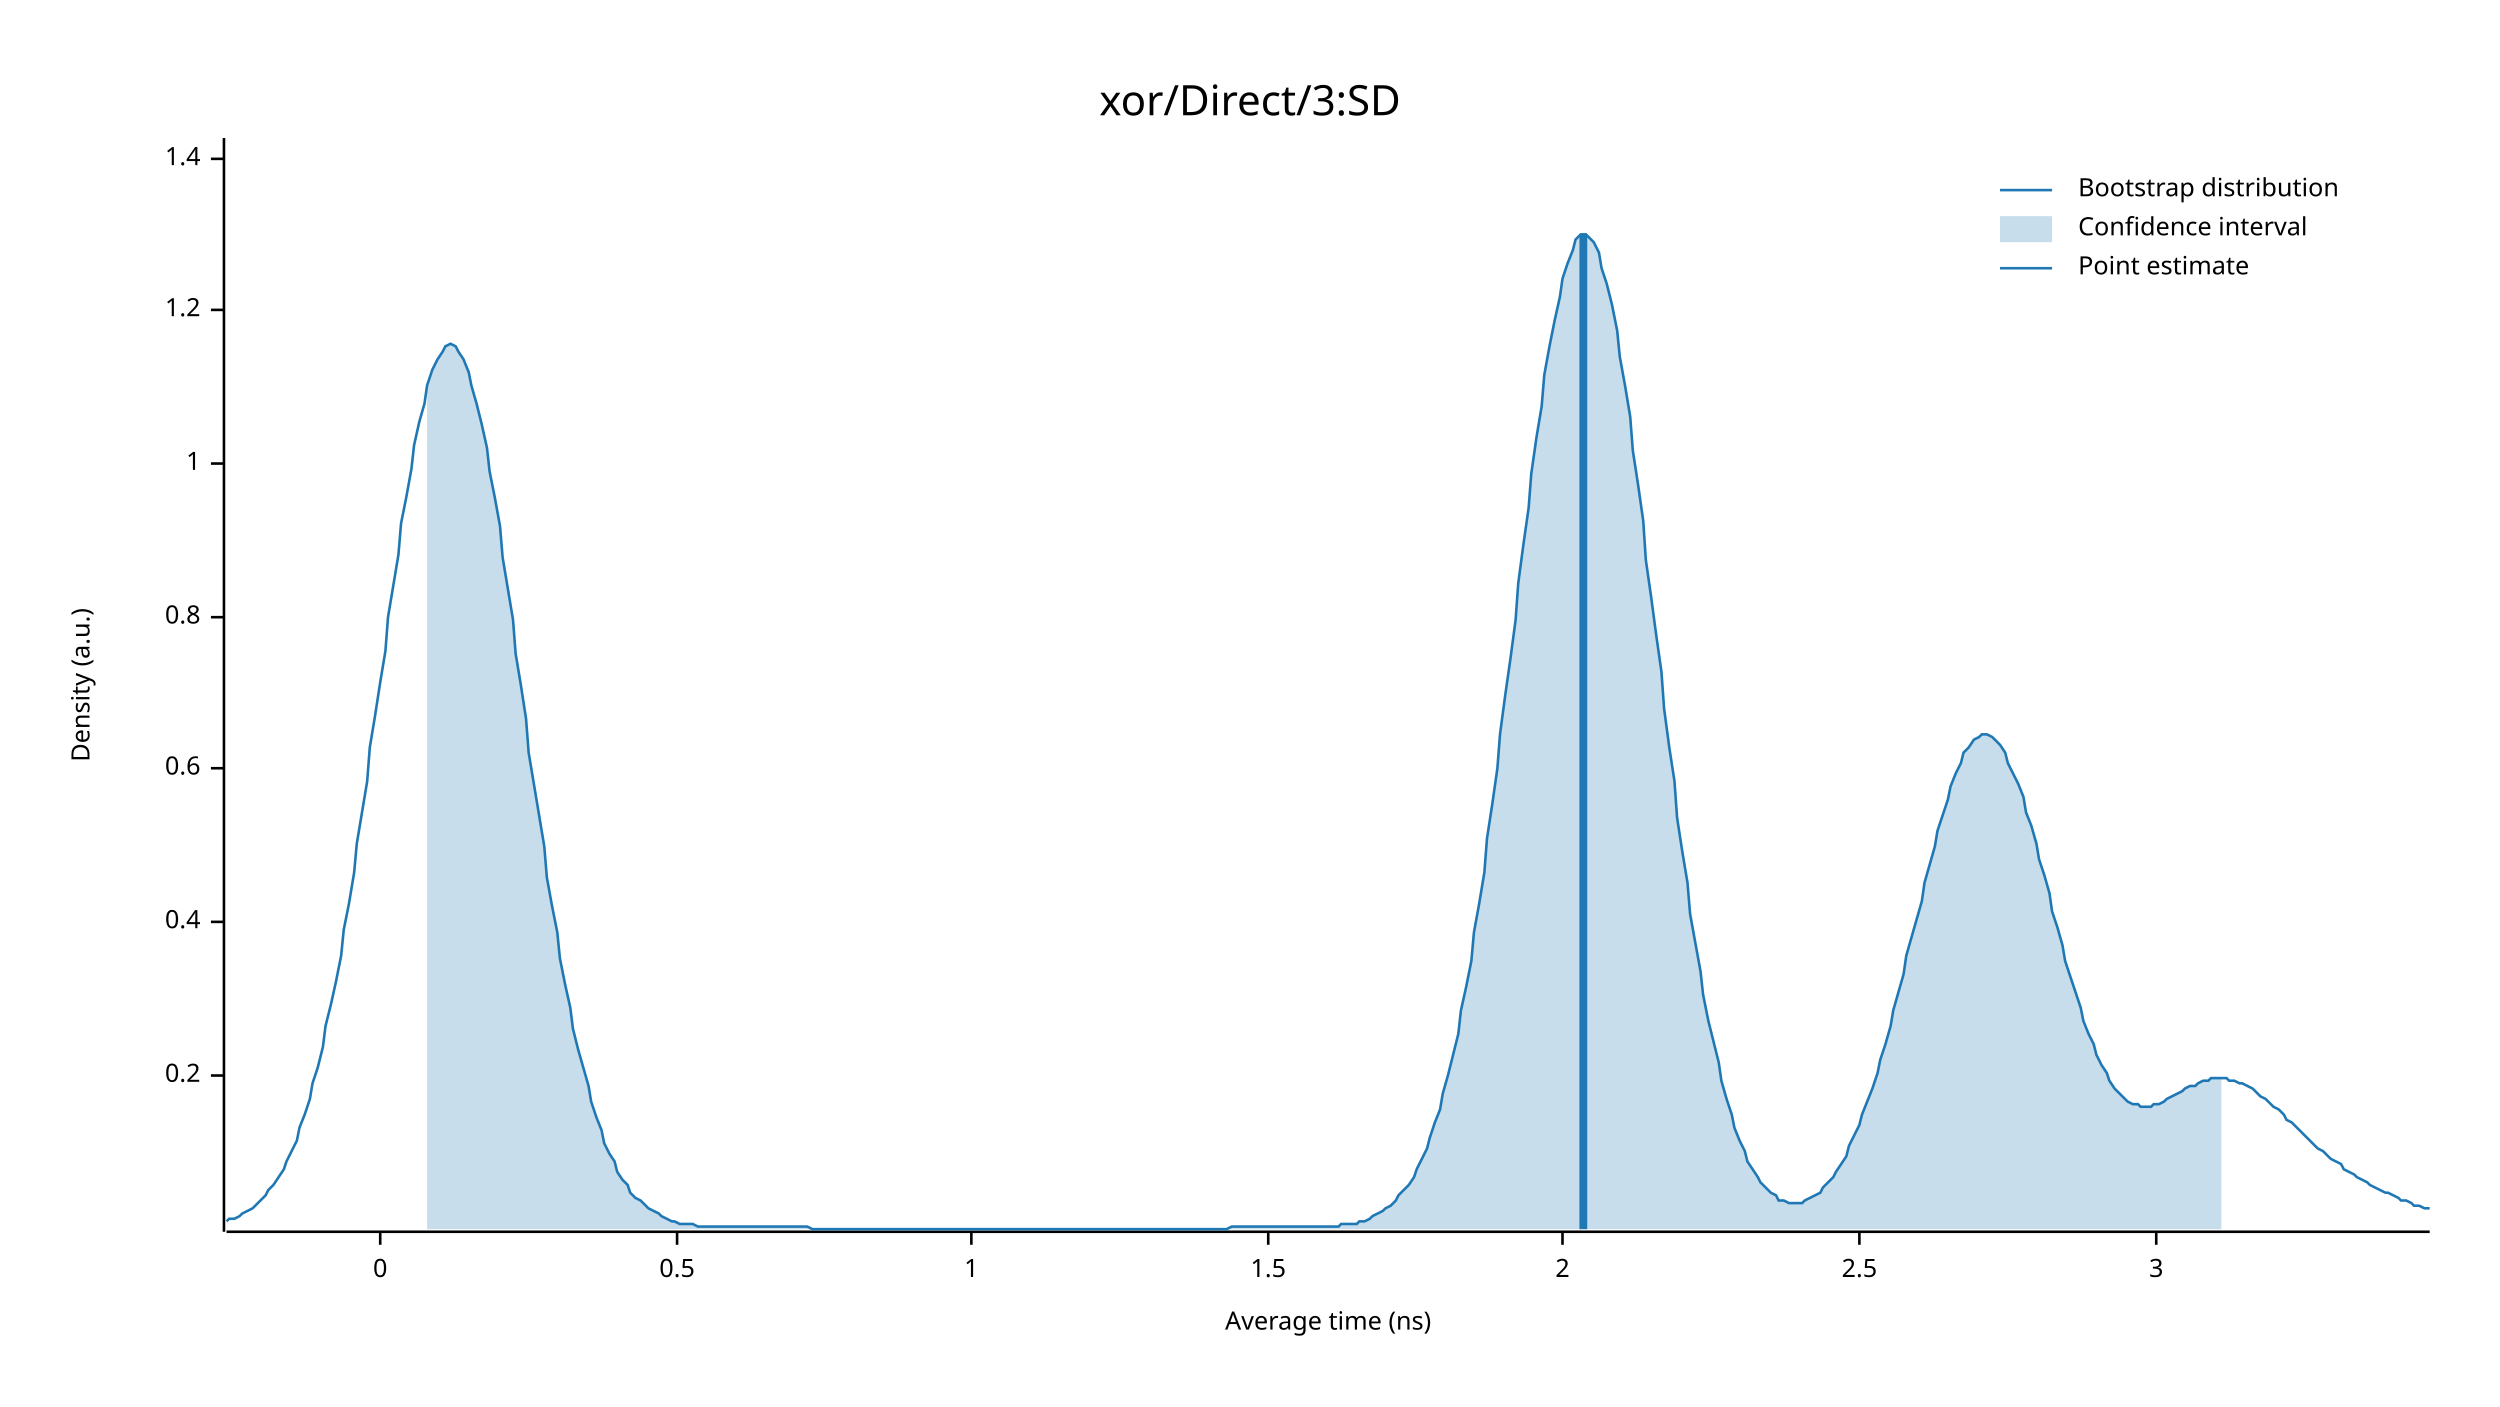
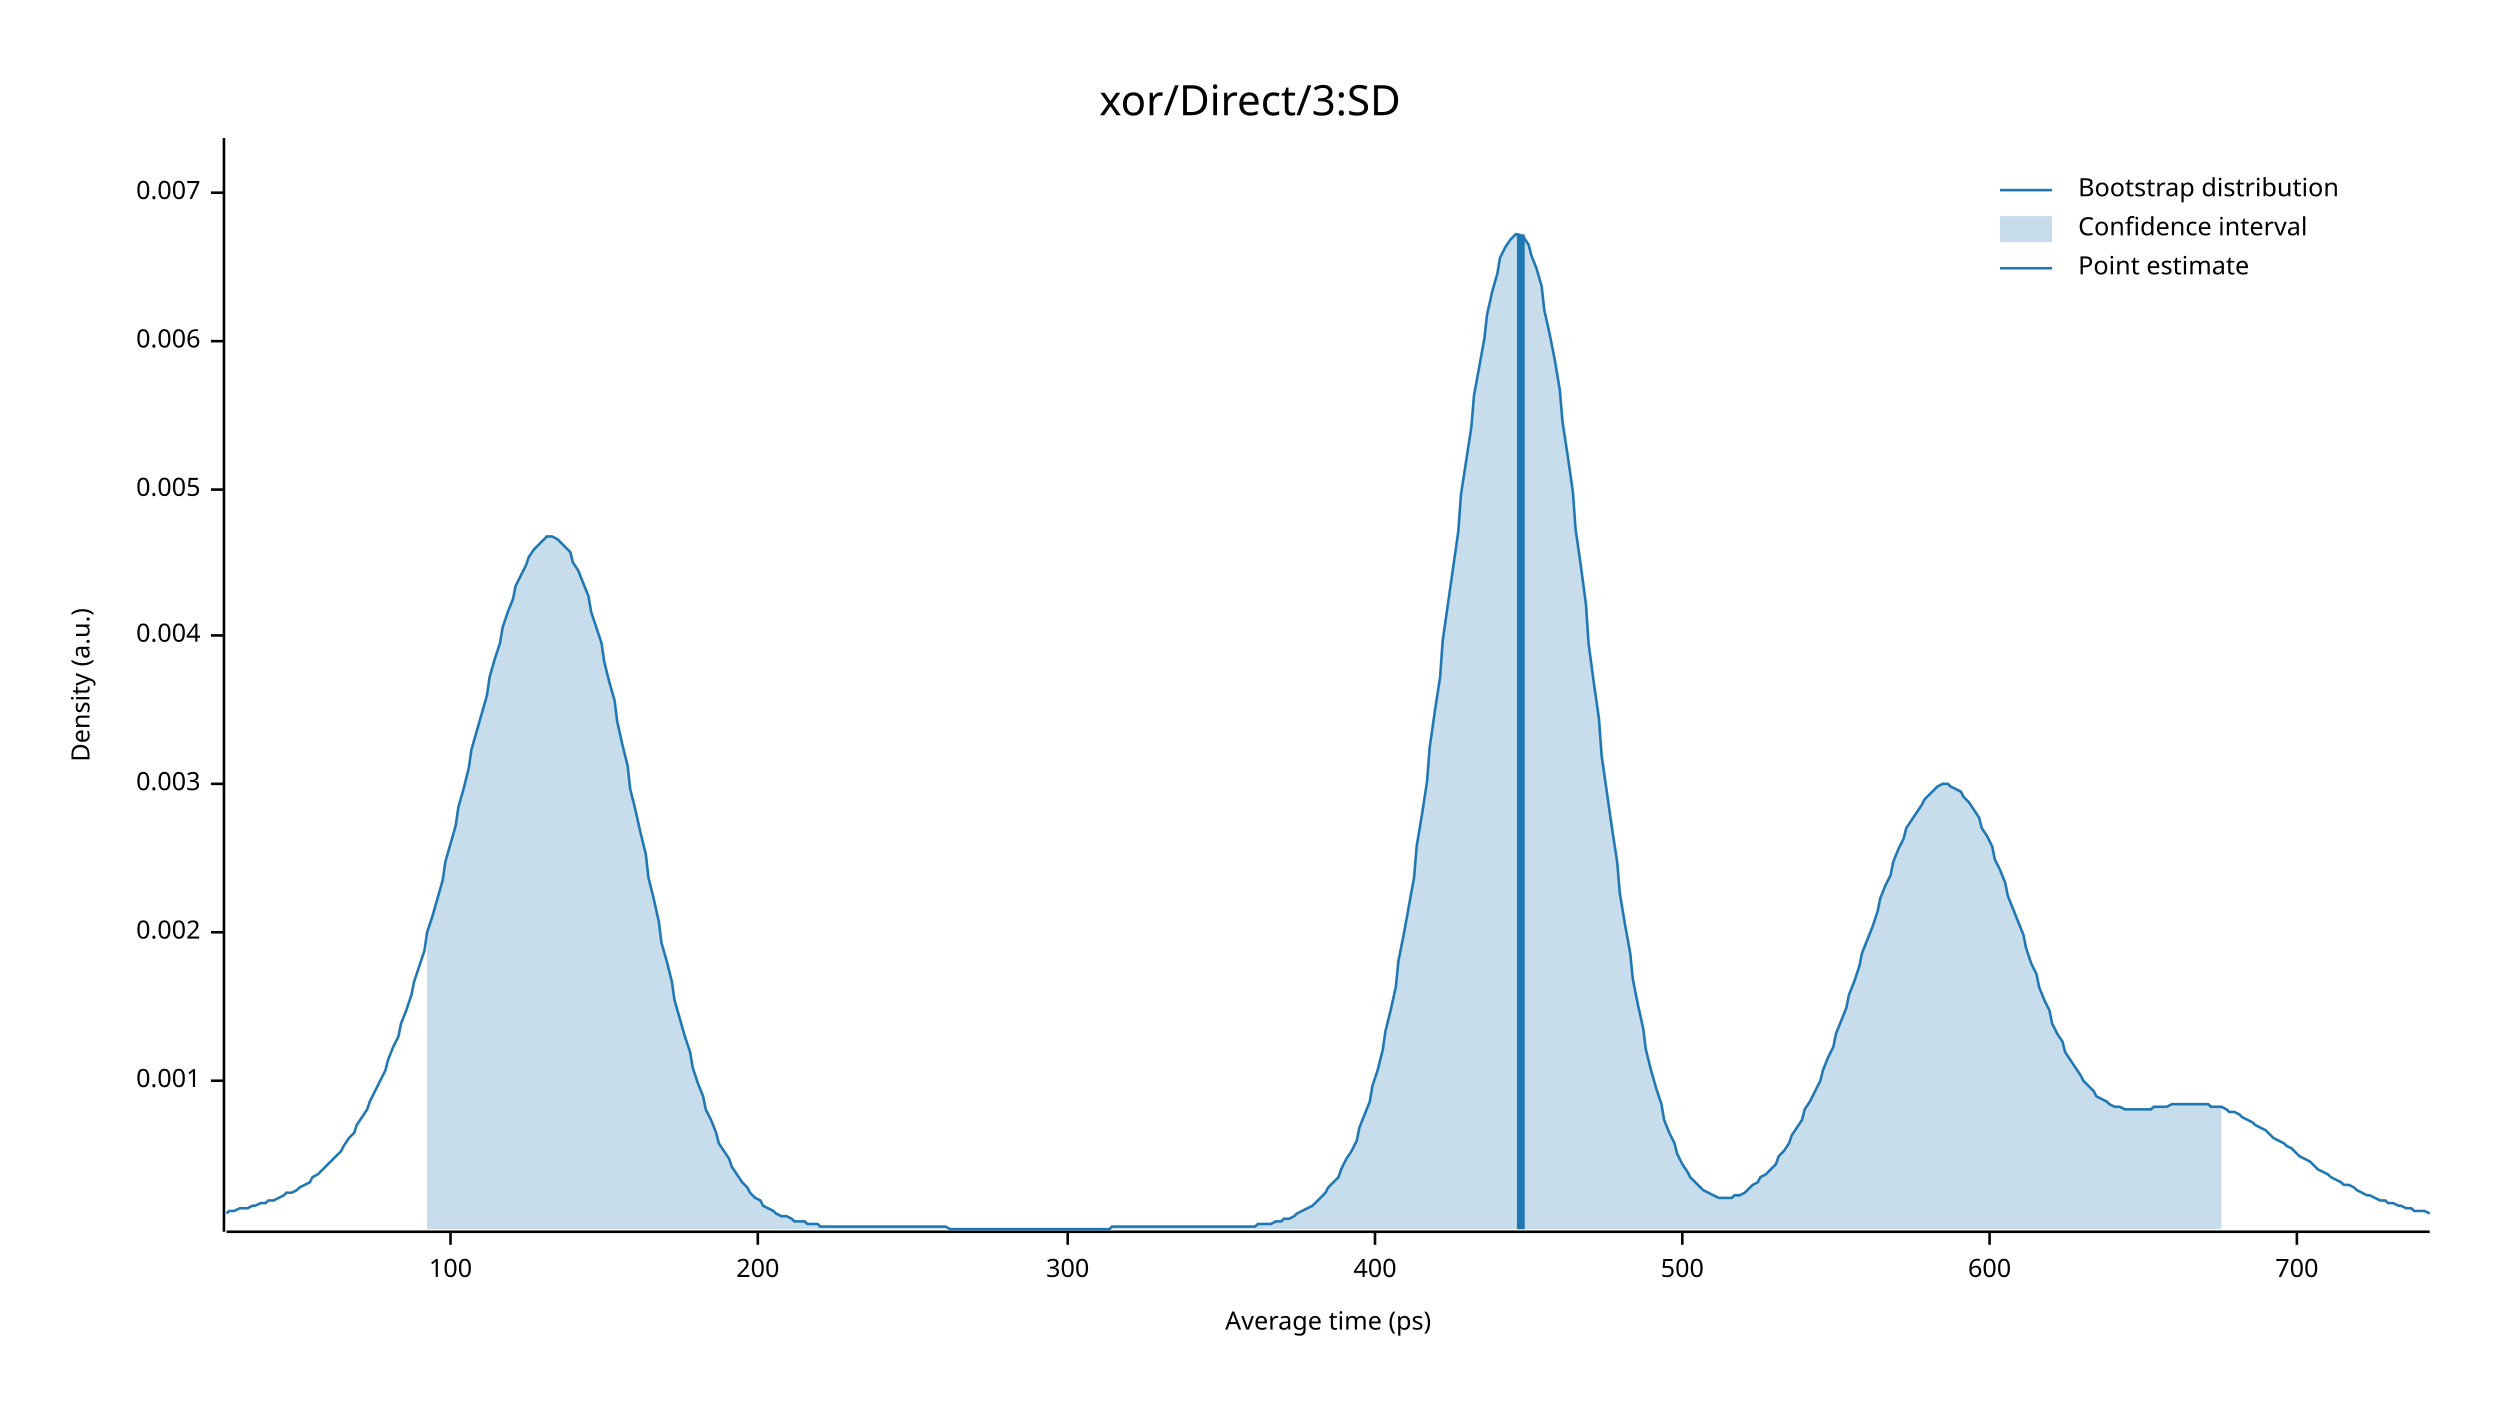
<svg xmlns="http://www.w3.org/2000/svg" width="960" height="540" viewBox="0 0 960 540">
  <text x="480" y="32" dy="0.76em" text-anchor="middle" font-family="sans-serif" font-size="16.129" opacity="1" fill="#000000">
xor/Direct/3:SD
</text>
  <text x="27" y="263" dy="0.76em" text-anchor="middle" font-family="sans-serif" font-size="9.677" opacity="1" fill="#000000" transform="rotate(270, 27, 263)">
Density (a.u.)
</text>
  <text x="510" y="513" dy="-0.5ex" text-anchor="middle" font-family="sans-serif" font-size="9.677" opacity="1" fill="#000000">
- Average time (ns)
+ Average time (ps)
</text>
  <polyline fill="none" opacity="1" stroke="#000000" stroke-width="1" points="86,53 86,473 " />
-   <text x="77" y="413" dy="0.5ex" text-anchor="end" font-family="sans-serif" font-size="9.677" opacity="1" fill="#000000">
- 0.2
+   <text x="77" y="415" dy="0.5ex" text-anchor="end" font-family="sans-serif" font-size="9.677" opacity="1" fill="#000000">
+ 0.001
</text>
-   <polyline fill="none" opacity="1" stroke="#000000" stroke-width="1" points="81,413 86,413 " />
-   <text x="77" y="354" dy="0.5ex" text-anchor="end" font-family="sans-serif" font-size="9.677" opacity="1" fill="#000000">
- 0.4
+   <polyline fill="none" opacity="1" stroke="#000000" stroke-width="1" points="81,415 86,415 " />
+   <text x="77" y="358" dy="0.5ex" text-anchor="end" font-family="sans-serif" font-size="9.677" opacity="1" fill="#000000">
+ 0.002
</text>
-   <polyline fill="none" opacity="1" stroke="#000000" stroke-width="1" points="81,354 86,354 " />
-   <text x="77" y="295" dy="0.5ex" text-anchor="end" font-family="sans-serif" font-size="9.677" opacity="1" fill="#000000">
- 0.6
+   <polyline fill="none" opacity="1" stroke="#000000" stroke-width="1" points="81,358 86,358 " />
+   <text x="77" y="301" dy="0.5ex" text-anchor="end" font-family="sans-serif" font-size="9.677" opacity="1" fill="#000000">
+ 0.003
</text>
-   <polyline fill="none" opacity="1" stroke="#000000" stroke-width="1" points="81,295 86,295 " />
-   <text x="77" y="237" dy="0.5ex" text-anchor="end" font-family="sans-serif" font-size="9.677" opacity="1" fill="#000000">
- 0.8
+   <polyline fill="none" opacity="1" stroke="#000000" stroke-width="1" points="81,301 86,301 " />
+   <text x="77" y="244" dy="0.5ex" text-anchor="end" font-family="sans-serif" font-size="9.677" opacity="1" fill="#000000">
+ 0.004
</text>
-   <polyline fill="none" opacity="1" stroke="#000000" stroke-width="1" points="81,237 86,237 " />
-   <text x="77" y="178" dy="0.5ex" text-anchor="end" font-family="sans-serif" font-size="9.677" opacity="1" fill="#000000">
- 1
+   <polyline fill="none" opacity="1" stroke="#000000" stroke-width="1" points="81,244 86,244 " />
+   <text x="77" y="188" dy="0.5ex" text-anchor="end" font-family="sans-serif" font-size="9.677" opacity="1" fill="#000000">
+ 0.005
</text>
-   <polyline fill="none" opacity="1" stroke="#000000" stroke-width="1" points="81,178 86,178 " />
-   <text x="77" y="119" dy="0.5ex" text-anchor="end" font-family="sans-serif" font-size="9.677" opacity="1" fill="#000000">
- 1.2
+   <polyline fill="none" opacity="1" stroke="#000000" stroke-width="1" points="81,188 86,188 " />
+   <text x="77" y="131" dy="0.5ex" text-anchor="end" font-family="sans-serif" font-size="9.677" opacity="1" fill="#000000">
+ 0.006
</text>
-   <polyline fill="none" opacity="1" stroke="#000000" stroke-width="1" points="81,119 86,119 " />
-   <text x="77" y="61" dy="0.5ex" text-anchor="end" font-family="sans-serif" font-size="9.677" opacity="1" fill="#000000">
- 1.4
+   <polyline fill="none" opacity="1" stroke="#000000" stroke-width="1" points="81,131 86,131 " />
+   <text x="77" y="74" dy="0.5ex" text-anchor="end" font-family="sans-serif" font-size="9.677" opacity="1" fill="#000000">
+ 0.007
</text>
-   <polyline fill="none" opacity="1" stroke="#000000" stroke-width="1" points="81,61 86,61 " />
+   <polyline fill="none" opacity="1" stroke="#000000" stroke-width="1" points="81,74 86,74 " />
  <polyline fill="none" opacity="1" stroke="#000000" stroke-width="1" points="87,473 933,473 " />
-   <text x="146" y="483" dy="0.76em" text-anchor="middle" font-family="sans-serif" font-size="9.677" opacity="1" fill="#000000">
- 0
+   <text x="173" y="483" dy="0.76em" text-anchor="middle" font-family="sans-serif" font-size="9.677" opacity="1" fill="#000000">
+ 100
</text>
-   <polyline fill="none" opacity="1" stroke="#000000" stroke-width="1" points="146,473 146,478 " />
-   <text x="260" y="483" dy="0.76em" text-anchor="middle" font-family="sans-serif" font-size="9.677" opacity="1" fill="#000000">
- 0.5
+   <polyline fill="none" opacity="1" stroke="#000000" stroke-width="1" points="173,473 173,478 " />
+   <text x="291" y="483" dy="0.76em" text-anchor="middle" font-family="sans-serif" font-size="9.677" opacity="1" fill="#000000">
+ 200
</text>
-   <polyline fill="none" opacity="1" stroke="#000000" stroke-width="1" points="260,473 260,478 " />
-   <text x="373" y="483" dy="0.76em" text-anchor="middle" font-family="sans-serif" font-size="9.677" opacity="1" fill="#000000">
- 1
+   <polyline fill="none" opacity="1" stroke="#000000" stroke-width="1" points="291,473 291,478 " />
+   <text x="410" y="483" dy="0.76em" text-anchor="middle" font-family="sans-serif" font-size="9.677" opacity="1" fill="#000000">
+ 300
</text>
-   <polyline fill="none" opacity="1" stroke="#000000" stroke-width="1" points="373,473 373,478 " />
-   <text x="487" y="483" dy="0.76em" text-anchor="middle" font-family="sans-serif" font-size="9.677" opacity="1" fill="#000000">
- 1.5
+   <polyline fill="none" opacity="1" stroke="#000000" stroke-width="1" points="410,473 410,478 " />
+   <text x="528" y="483" dy="0.76em" text-anchor="middle" font-family="sans-serif" font-size="9.677" opacity="1" fill="#000000">
+ 400
</text>
-   <polyline fill="none" opacity="1" stroke="#000000" stroke-width="1" points="487,473 487,478 " />
-   <text x="600" y="483" dy="0.76em" text-anchor="middle" font-family="sans-serif" font-size="9.677" opacity="1" fill="#000000">
- 2
+   <polyline fill="none" opacity="1" stroke="#000000" stroke-width="1" points="528,473 528,478 " />
+   <text x="646" y="483" dy="0.76em" text-anchor="middle" font-family="sans-serif" font-size="9.677" opacity="1" fill="#000000">
+ 500
</text>
-   <polyline fill="none" opacity="1" stroke="#000000" stroke-width="1" points="600,473 600,478 " />
-   <text x="714" y="483" dy="0.76em" text-anchor="middle" font-family="sans-serif" font-size="9.677" opacity="1" fill="#000000">
- 2.5
+   <polyline fill="none" opacity="1" stroke="#000000" stroke-width="1" points="646,473 646,478 " />
+   <text x="764" y="483" dy="0.76em" text-anchor="middle" font-family="sans-serif" font-size="9.677" opacity="1" fill="#000000">
+ 600
</text>
-   <polyline fill="none" opacity="1" stroke="#000000" stroke-width="1" points="714,473 714,478 " />
-   <text x="828" y="483" dy="0.76em" text-anchor="middle" font-family="sans-serif" font-size="9.677" opacity="1" fill="#000000">
- 3
+   <polyline fill="none" opacity="1" stroke="#000000" stroke-width="1" points="764,473 764,478 " />
+   <text x="882" y="483" dy="0.76em" text-anchor="middle" font-family="sans-serif" font-size="9.677" opacity="1" fill="#000000">
+ 700
</text>
-   <polyline fill="none" opacity="1" stroke="#000000" stroke-width="1" points="828,473 828,478 " />
-   <polyline fill="none" opacity="1" stroke="#1F78B4" stroke-width="1" points="87,469 88,468 90,468 92,467 93,466 95,465 97,464 98,463 100,461 102,459 103,457 105,455 107,452 109,449 110,446 112,442 114,438 115,433 117,428 119,422 120,416 122,410 124,402 125,394 127,386 129,377 131,367 132,357 134,347 136,335 137,324 139,312 141,300 142,287 144,275 146,262 148,250 149,237 151,225 153,213 154,201 156,191 158,180 159,171 161,162 163,155 164,148 166,142 168,138 170,135 171,133 173,132 175,133 176,135 178,138 180,143 181,148 183,155 185,163 187,172 188,181 190,191 192,202 193,214 195,226 197,238 198,251 200,263 202,276 203,289 205,301 207,313 209,325 210,337 212,348 214,358 215,368 217,378 219,387 220,395 222,403 224,410 226,417 227,423 229,429 231,434 232,439 234,443 236,446 237,450 239,453 241,455 242,458 244,460 246,461 248,463 249,464 251,465 253,466 254,467 256,468 258,469 259,469 261,470 263,470 265,470 266,470 268,471 270,471 271,471 273,471 275,471 276,471 278,471 280,471 281,471 283,471 285,471 287,471 288,471 290,471 292,471 293,471 295,471 297,471 298,471 300,471 302,471 304,471 305,471 307,471 309,471 310,471 312,472 314,472 315,472 317,472 319,472 320,472 322,472 324,472 326,472 327,472 329,472 331,472 332,472 334,472 336,472 337,472 339,472 341,472 343,472 344,472 346,472 348,472 349,472 351,472 353,472 354,472 356,472 358,472 359,472 361,472 363,472 365,472 366,472 368,472 370,472 371,472 373,472 375,472 376,472 378,472 380,472 381,472 383,472 385,472 387,472 388,472 390,472 392,472 393,472 395,472 397,472 398,472 400,472 402,472 404,472 405,472 407,472 409,472 410,472 412,472 414,472 415,472 417,472 419,472 420,472 422,472 424,472 426,472 427,472 429,472 431,472 432,472 434,472 436,472 437,472 439,472 441,472 443,472 444,472 446,472 448,472 449,472 451,472 453,472 454,472 456,472 458,472 459,472 461,472 463,472 465,472 466,472 468,472 470,472 471,472 473,471 475,471 476,471 478,471 480,471 482,471 483,471 485,471 487,471 488,471 490,471 492,471 493,471 495,471 497,471 498,471 500,471 502,471 504,471 505,471 507,471 509,471 510,471 512,471 514,471 515,470 517,470 519,470 521,470 522,469 524,469 526,468 527,467 529,466 531,465 532,464 534,463 536,461 537,459 539,457 541,455 543,452 544,449 546,445 548,441 549,437 551,431 553,426 554,420 556,413 558,405 560,397 561,388 563,379 565,369 566,358 568,347 570,335 571,322 573,309 575,295 576,282 578,267 580,253 582,238 583,224 585,209 587,195 588,182 590,168 592,156 593,144 595,133 597,123 599,114 600,107 602,101 604,96 605,92 607,90 609,90 610,91 612,93 614,97 615,103 617,109 619,117 621,127 622,137 624,148 626,160 627,173 629,186 631,200 632,215 634,229 636,244 638,258 639,272 641,287 643,300 644,314 646,327 648,339 649,351 651,362 653,373 654,382 656,392 658,400 660,408 661,415 663,422 665,428 666,433 668,438 670,442 671,446 673,449 675,452 676,454 678,456 680,458 682,459 683,461 685,461 687,462 688,462 690,462 692,462 693,461 695,460 697,459 699,458 700,456 702,454 704,452 705,450 707,447 709,444 710,440 712,436 714,432 715,428 717,423 719,418 721,412 722,407 724,401 726,394 727,388 729,381 731,374 732,367 734,360 736,353 738,346 739,339 741,332 743,325 744,319 746,313 748,307 749,302 751,297 753,293 754,289 756,287 758,284 760,283 761,282 763,282 765,283 766,284 768,286 770,289 771,293 773,297 775,301 777,306 778,312 780,317 782,324 783,330 785,336 787,343 788,350 790,356 792,363 793,369 795,375 797,381 799,387 800,392 802,397 804,401 805,405 807,409 809,412 810,415 812,418 814,420 816,422 817,423 819,424 821,424 822,425 824,425 826,425 827,424 829,424 831,423 832,422 834,421 836,420 838,419 839,418 841,417 843,417 844,416 846,415 848,415 849,414 851,414 853,414 855,414 856,415 858,415 860,416 861,416 863,417 865,418 866,419 868,421 870,422 871,423 873,425 875,426 877,428 878,430 880,431 882,433 883,434 885,436 887,438 888,439 890,441 892,442 894,444 895,445 897,446 899,447 900,449 902,450 904,451 905,452 907,453 909,454 910,455 912,456 914,457 916,458 917,458 919,459 921,460 922,461 924,461 926,462 927,463 929,463 931,464 933,464 " />
-   <polygon opacity="0.25" fill="#1F78B4" points="164,148 166,142 168,138 170,135 171,133 173,132 175,133 176,135 178,138 180,143 181,148 183,155 185,163 187,172 188,181 190,191 192,202 193,214 195,226 197,238 198,251 200,263 202,276 203,289 205,301 207,313 209,325 210,337 212,348 214,358 215,368 217,378 219,387 220,395 222,403 224,410 226,417 227,423 229,429 231,434 232,439 234,443 236,446 237,450 239,453 241,455 242,458 244,460 246,461 248,463 249,464 251,465 253,466 254,467 256,468 258,469 259,469 261,470 263,470 265,470 266,470 268,471 270,471 271,471 273,471 275,471 276,471 278,471 280,471 281,471 283,471 285,471 287,471 288,471 290,471 292,471 293,471 295,471 297,471 298,471 300,471 302,471 304,471 305,471 307,471 309,471 310,471 312,472 314,472 315,472 317,472 319,472 320,472 322,472 324,472 326,472 327,472 329,472 331,472 332,472 334,472 336,472 337,472 339,472 341,472 343,472 344,472 346,472 348,472 349,472 351,472 353,472 354,472 356,472 358,472 359,472 361,472 363,472 365,472 366,472 368,472 370,472 371,472 373,472 375,472 376,472 378,472 380,472 381,472 383,472 385,472 387,472 388,472 390,472 392,472 393,472 395,472 397,472 398,472 400,472 402,472 404,472 405,472 407,472 409,472 410,472 412,472 414,472 415,472 417,472 419,472 420,472 422,472 424,472 426,472 427,472 429,472 431,472 432,472 434,472 436,472 437,472 439,472 441,472 443,472 444,472 446,472 448,472 449,472 451,472 453,472 454,472 456,472 458,472 459,472 461,472 463,472 465,472 466,472 468,472 470,472 471,472 473,471 475,471 476,471 478,471 480,471 482,471 483,471 485,471 487,471 488,471 490,471 492,471 493,471 495,471 497,471 498,471 500,471 502,471 504,471 505,471 507,471 509,471 510,471 512,471 514,471 515,470 517,470 519,470 521,470 522,469 524,469 526,468 527,467 529,466 531,465 532,464 534,463 536,461 537,459 539,457 541,455 543,452 544,449 546,445 548,441 549,437 551,431 553,426 554,420 556,413 558,405 560,397 561,388 563,379 565,369 566,358 568,347 570,335 571,322 573,309 575,295 576,282 578,267 580,253 582,238 583,224 585,209 587,195 588,182 590,168 592,156 593,144 595,133 597,123 599,114 600,107 602,101 604,96 605,92 607,90 609,90 610,91 612,93 614,97 615,103 617,109 619,117 621,127 622,137 624,148 626,160 627,173 629,186 631,200 632,215 634,229 636,244 638,258 639,272 641,287 643,300 644,314 646,327 648,339 649,351 651,362 653,373 654,382 656,392 658,400 660,408 661,415 663,422 665,428 666,433 668,438 670,442 671,446 673,449 675,452 676,454 678,456 680,458 682,459 683,461 685,461 687,462 688,462 690,462 692,462 693,461 695,460 697,459 699,458 700,456 702,454 704,452 705,450 707,447 709,444 710,440 712,436 714,432 715,428 717,423 719,418 721,412 722,407 724,401 726,394 727,388 729,381 731,374 732,367 734,360 736,353 738,346 739,339 741,332 743,325 744,319 746,313 748,307 749,302 751,297 753,293 754,289 756,287 758,284 760,283 761,282 763,282 765,283 766,284 768,286 770,289 771,293 773,297 775,301 777,306 778,312 780,317 782,324 783,330 785,336 787,343 788,350 790,356 792,363 793,369 795,375 797,381 799,387 800,392 802,397 804,401 805,405 807,409 809,412 810,415 812,418 814,420 816,422 817,423 819,424 821,424 822,425 824,425 826,425 827,424 829,424 831,423 832,422 834,421 836,420 838,419 839,418 841,417 843,417 844,416 846,415 848,415 849,414 851,414 853,414 853,472 164,472 " />
-   <polyline fill="none" opacity="1" stroke="#1F78B4" stroke-width="3" points="608,472 608,90 " />
+   <polyline fill="none" opacity="1" stroke="#000000" stroke-width="1" points="882,473 882,478 " />
+   <polyline fill="none" opacity="1" stroke="#1F78B4" stroke-width="1" points="87,466 88,465 90,465 92,464 93,464 95,464 97,463 98,463 100,462 102,462 103,461 105,461 107,460 109,459 110,458 112,458 114,457 115,456 117,455 119,454 120,452 122,451 124,449 125,448 127,446 129,444 131,442 132,440 134,437 136,435 137,432 139,429 141,426 142,423 144,419 146,415 148,411 149,407 151,402 153,398 154,393 156,388 158,382 159,377 161,371 163,365 164,358 166,352 168,345 170,338 171,331 173,324 175,317 176,310 178,303 180,295 181,288 183,281 185,274 187,267 188,260 190,253 192,247 193,241 195,235 197,230 198,225 200,221 202,217 203,214 205,211 207,209 209,207 210,206 212,206 214,207 215,208 217,210 219,212 220,216 222,219 224,224 226,229 227,235 229,241 231,247 232,254 234,262 236,269 237,277 239,286 241,294 242,303 244,311 246,320 248,328 249,337 251,345 253,354 254,362 256,369 258,377 259,384 261,391 263,398 265,404 266,410 268,416 270,421 271,426 273,430 275,435 276,439 278,442 280,445 281,448 283,451 285,454 287,456 288,458 290,460 292,461 293,463 295,464 297,465 298,466 300,467 302,467 304,468 305,469 307,469 309,469 310,470 312,470 314,470 315,471 317,471 319,471 320,471 322,471 324,471 326,471 327,471 329,471 331,471 332,471 334,471 336,471 337,471 339,471 341,471 343,471 344,471 346,471 348,471 349,471 351,471 353,471 354,471 356,471 358,471 359,471 361,471 363,471 365,472 366,472 368,472 370,472 371,472 373,472 375,472 376,472 378,472 380,472 381,472 383,472 385,472 387,472 388,472 390,472 392,472 393,472 395,472 397,472 398,472 400,472 402,472 404,472 405,472 407,472 409,472 410,472 412,472 414,472 415,472 417,472 419,472 420,472 422,472 424,472 426,472 427,471 429,471 431,471 432,471 434,471 436,471 437,471 439,471 441,471 443,471 444,471 446,471 448,471 449,471 451,471 453,471 454,471 456,471 458,471 459,471 461,471 463,471 465,471 466,471 468,471 470,471 471,471 473,471 475,471 476,471 478,471 480,471 482,471 483,470 485,470 487,470 488,470 490,469 492,469 493,468 495,468 497,467 498,466 500,465 502,464 504,463 505,462 507,460 509,458 510,456 512,454 514,452 515,449 517,445 519,442 521,438 522,433 524,428 526,423 527,417 529,411 531,403 532,396 534,388 536,379 537,369 539,359 541,348 543,337 544,325 546,313 548,300 549,287 551,273 553,260 554,246 556,232 558,218 560,204 561,190 563,177 565,164 566,152 568,141 570,130 571,121 573,112 575,105 576,99 578,95 580,92 582,90 583,90 585,91 587,94 588,98 590,103 592,110 593,119 595,128 597,138 599,150 600,162 602,175 604,189 605,203 607,217 609,232 610,247 612,262 614,276 615,290 617,304 619,318 621,331 622,343 624,355 626,366 627,376 629,386 631,395 632,403 634,411 636,418 638,424 639,430 641,435 643,439 644,443 646,447 648,450 649,452 651,454 653,456 654,457 656,458 658,459 660,460 661,460 663,460 665,460 666,459 668,459 670,458 671,457 673,455 675,454 676,452 678,451 680,449 682,447 683,444 685,442 687,439 688,436 690,433 692,430 693,426 695,423 697,419 699,415 700,411 702,406 704,402 705,397 707,392 709,387 710,382 712,377 714,371 715,366 717,361 719,356 721,350 722,345 724,340 726,336 727,331 729,326 731,322 732,318 734,315 736,312 738,309 739,307 741,305 743,303 744,302 746,301 748,301 749,302 751,303 753,304 754,306 756,308 758,311 760,314 761,318 763,321 765,325 766,330 768,334 770,339 771,344 773,349 775,354 777,359 778,364 780,370 782,374 783,379 785,384 787,388 788,393 790,397 792,400 793,404 795,407 797,410 799,413 800,415 802,417 804,419 805,421 807,422 809,423 810,424 812,425 814,425 816,426 817,426 819,426 821,426 822,426 824,426 826,426 827,425 829,425 831,425 832,425 834,424 836,424 838,424 839,424 841,424 843,424 844,424 846,424 848,424 849,425 851,425 853,425 855,426 856,427 858,427 860,428 861,429 863,430 865,431 866,432 868,433 870,434 871,435 873,437 875,438 877,439 878,440 880,441 882,443 883,444 885,445 887,446 888,447 890,449 892,450 894,451 895,452 897,453 899,454 900,455 902,455 904,456 905,457 907,458 909,459 910,459 912,460 914,461 916,461 917,462 919,462 921,463 922,463 924,464 926,464 927,465 929,465 931,465 933,466 " />
+   <polygon opacity="0.25" fill="#1F78B4" points="164,358 166,352 168,345 170,338 171,331 173,324 175,317 176,310 178,303 180,295 181,288 183,281 185,274 187,267 188,260 190,253 192,247 193,241 195,235 197,230 198,225 200,221 202,217 203,214 205,211 207,209 209,207 210,206 212,206 214,207 215,208 217,210 219,212 220,216 222,219 224,224 226,229 227,235 229,241 231,247 232,254 234,262 236,269 237,277 239,286 241,294 242,303 244,311 246,320 248,328 249,337 251,345 253,354 254,362 256,369 258,377 259,384 261,391 263,398 265,404 266,410 268,416 270,421 271,426 273,430 275,435 276,439 278,442 280,445 281,448 283,451 285,454 287,456 288,458 290,460 292,461 293,463 295,464 297,465 298,466 300,467 302,467 304,468 305,469 307,469 309,469 310,470 312,470 314,470 315,471 317,471 319,471 320,471 322,471 324,471 326,471 327,471 329,471 331,471 332,471 334,471 336,471 337,471 339,471 341,471 343,471 344,471 346,471 348,471 349,471 351,471 353,471 354,471 356,471 358,471 359,471 361,471 363,471 365,472 366,472 368,472 370,472 371,472 373,472 375,472 376,472 378,472 380,472 381,472 383,472 385,472 387,472 388,472 390,472 392,472 393,472 395,472 397,472 398,472 400,472 402,472 404,472 405,472 407,472 409,472 410,472 412,472 414,472 415,472 417,472 419,472 420,472 422,472 424,472 426,472 427,471 429,471 431,471 432,471 434,471 436,471 437,471 439,471 441,471 443,471 444,471 446,471 448,471 449,471 451,471 453,471 454,471 456,471 458,471 459,471 461,471 463,471 465,471 466,471 468,471 470,471 471,471 473,471 475,471 476,471 478,471 480,471 482,471 483,470 485,470 487,470 488,470 490,469 492,469 493,468 495,468 497,467 498,466 500,465 502,464 504,463 505,462 507,460 509,458 510,456 512,454 514,452 515,449 517,445 519,442 521,438 522,433 524,428 526,423 527,417 529,411 531,403 532,396 534,388 536,379 537,369 539,359 541,348 543,337 544,325 546,313 548,300 549,287 551,273 553,260 554,246 556,232 558,218 560,204 561,190 563,177 565,164 566,152 568,141 570,130 571,121 573,112 575,105 576,99 578,95 580,92 582,90 583,90 585,91 587,94 588,98 590,103 592,110 593,119 595,128 597,138 599,150 600,162 602,175 604,189 605,203 607,217 609,232 610,247 612,262 614,276 615,290 617,304 619,318 621,331 622,343 624,355 626,366 627,376 629,386 631,395 632,403 634,411 636,418 638,424 639,430 641,435 643,439 644,443 646,447 648,450 649,452 651,454 653,456 654,457 656,458 658,459 660,460 661,460 663,460 665,460 666,459 668,459 670,458 671,457 673,455 675,454 676,452 678,451 680,449 682,447 683,444 685,442 687,439 688,436 690,433 692,430 693,426 695,423 697,419 699,415 700,411 702,406 704,402 705,397 707,392 709,387 710,382 712,377 714,371 715,366 717,361 719,356 721,350 722,345 724,340 726,336 727,331 729,326 731,322 732,318 734,315 736,312 738,309 739,307 741,305 743,303 744,302 746,301 748,301 749,302 751,303 753,304 754,306 756,308 758,311 760,314 761,318 763,321 765,325 766,330 768,334 770,339 771,344 773,349 775,354 777,359 778,364 780,370 782,374 783,379 785,384 787,388 788,393 790,397 792,400 793,404 795,407 797,410 799,413 800,415 802,417 804,419 805,421 807,422 809,423 810,424 812,425 814,425 816,426 817,426 819,426 821,426 822,426 824,426 826,426 827,425 829,425 831,425 832,425 834,424 836,424 838,424 839,424 841,424 843,424 844,424 846,424 848,424 849,425 851,425 853,425 853,472 164,472 " />
+   <polyline fill="none" opacity="1" stroke="#1F78B4" stroke-width="3" points="584,472 584,90 " />
  <text x="798" y="68" dy="0.76em" text-anchor="start" font-family="sans-serif" font-size="9.677" opacity="1" fill="#000000">
Bootstrap distribution
</text>
  <text x="798" y="83" dy="0.76em" text-anchor="start" font-family="sans-serif" font-size="9.677" opacity="1" fill="#000000">
Confidence interval
</text>
  <text x="798" y="98" dy="0.76em" text-anchor="start" font-family="sans-serif" font-size="9.677" opacity="1" fill="#000000">
Point estimate
</text>
  <polyline fill="none" opacity="1" stroke="#1F78B4" stroke-width="1" points="768,73 788,73 " />
  <rect x="768" y="83" width="20" height="10" opacity="0.25" fill="#1F78B4" stroke="none" />
  <polyline fill="none" opacity="1" stroke="#1F78B4" stroke-width="1" points="768,103 788,103 " />
</svg>
